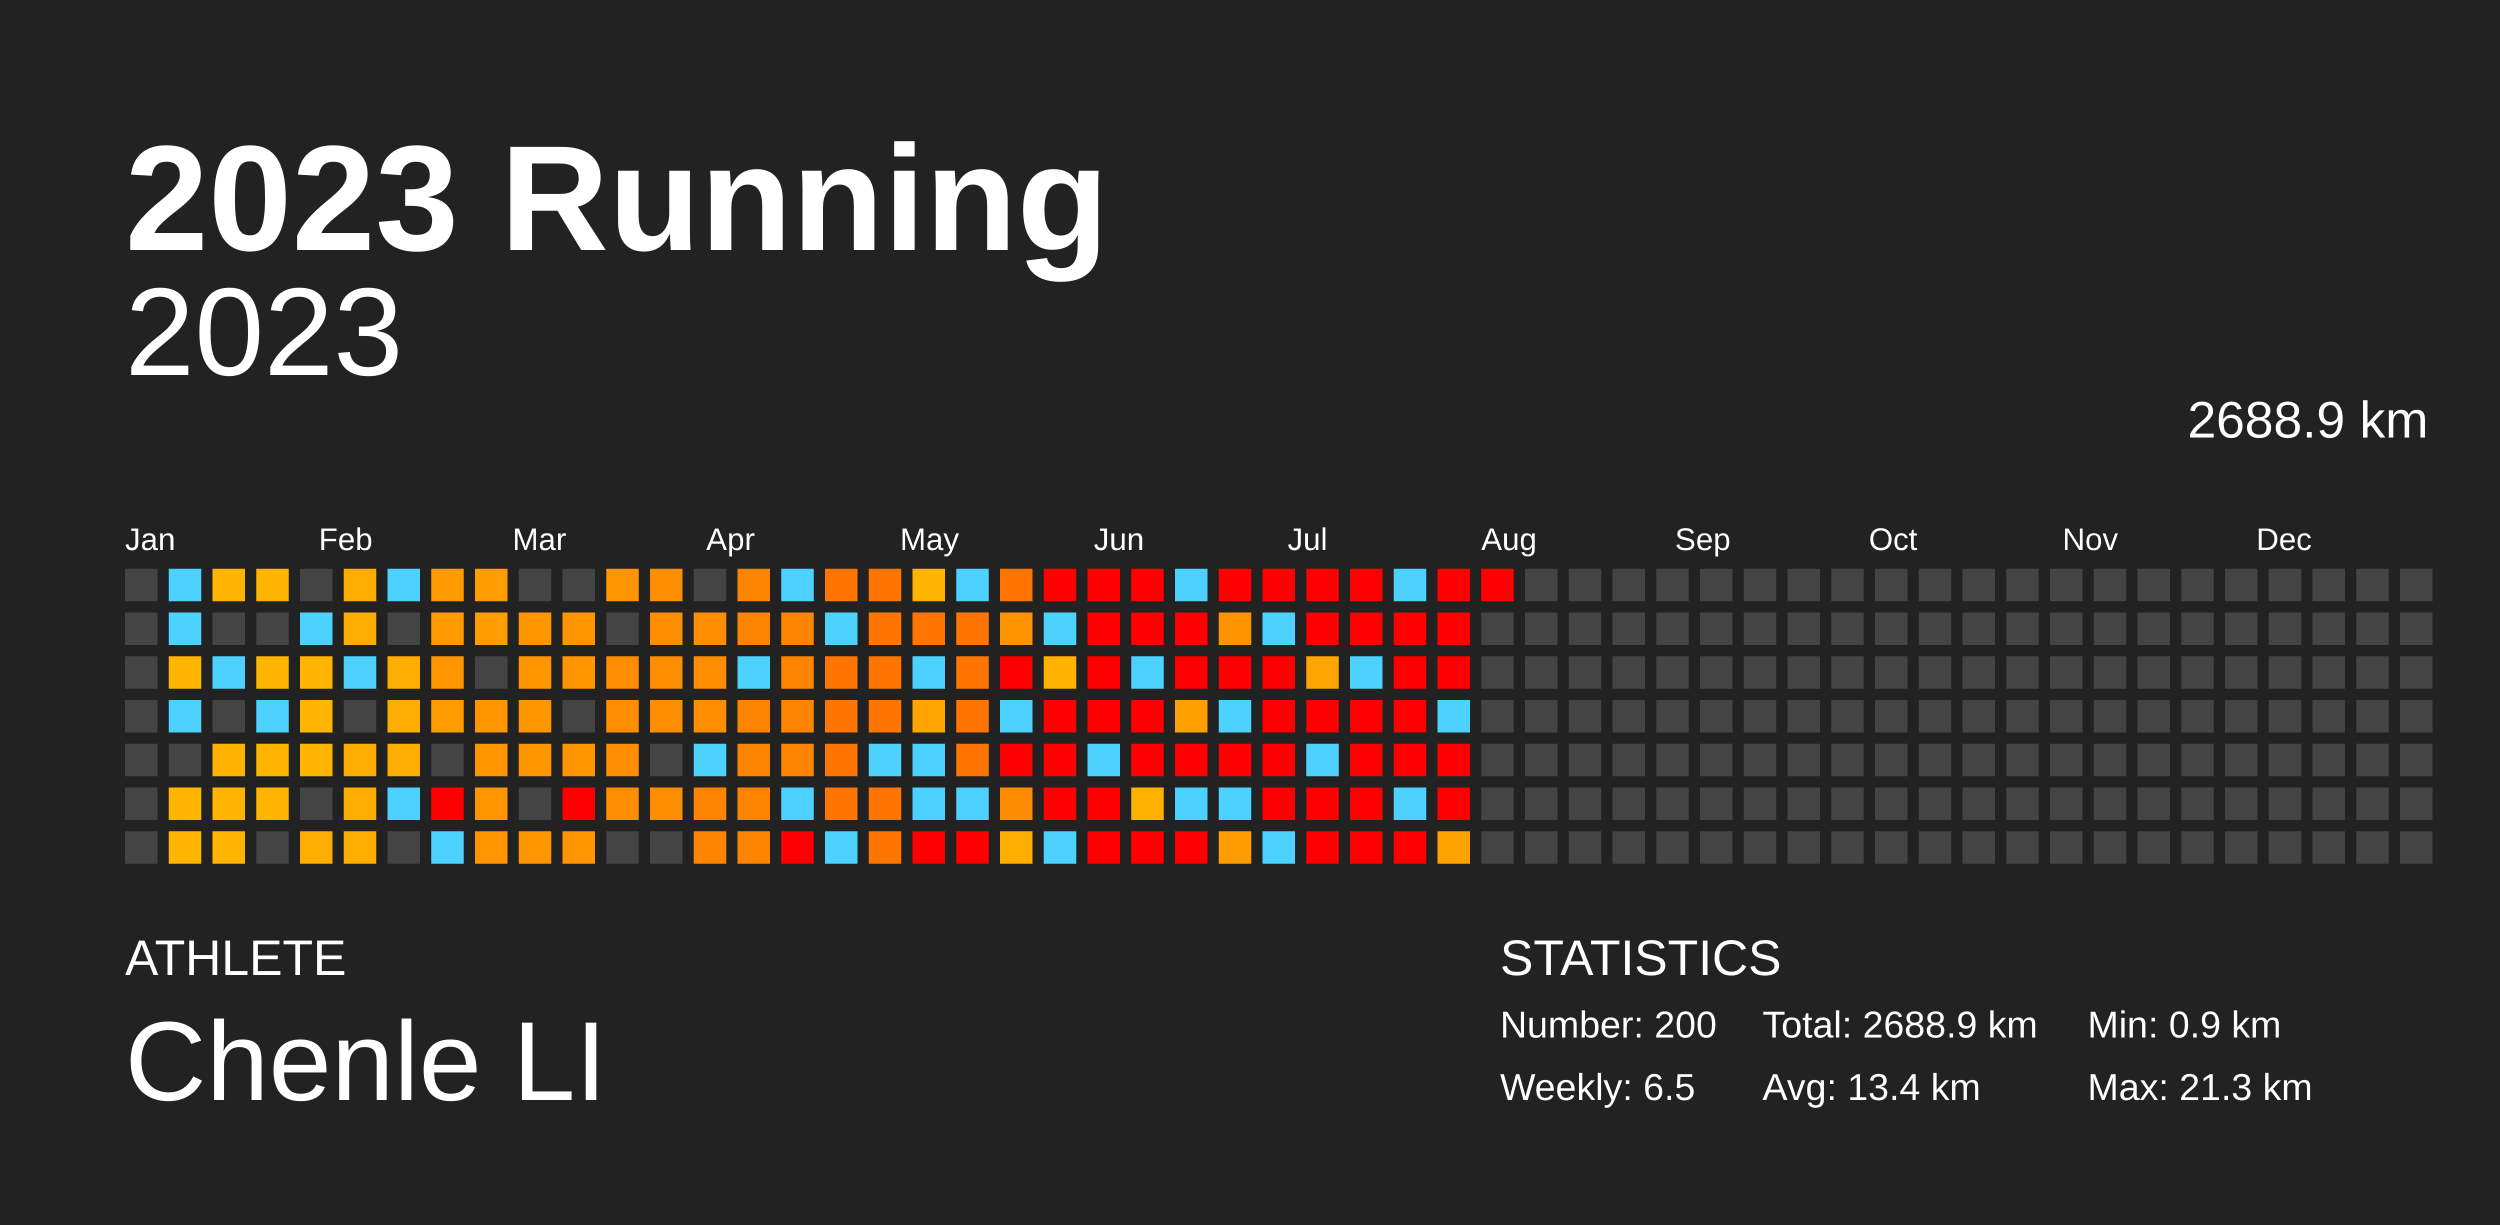
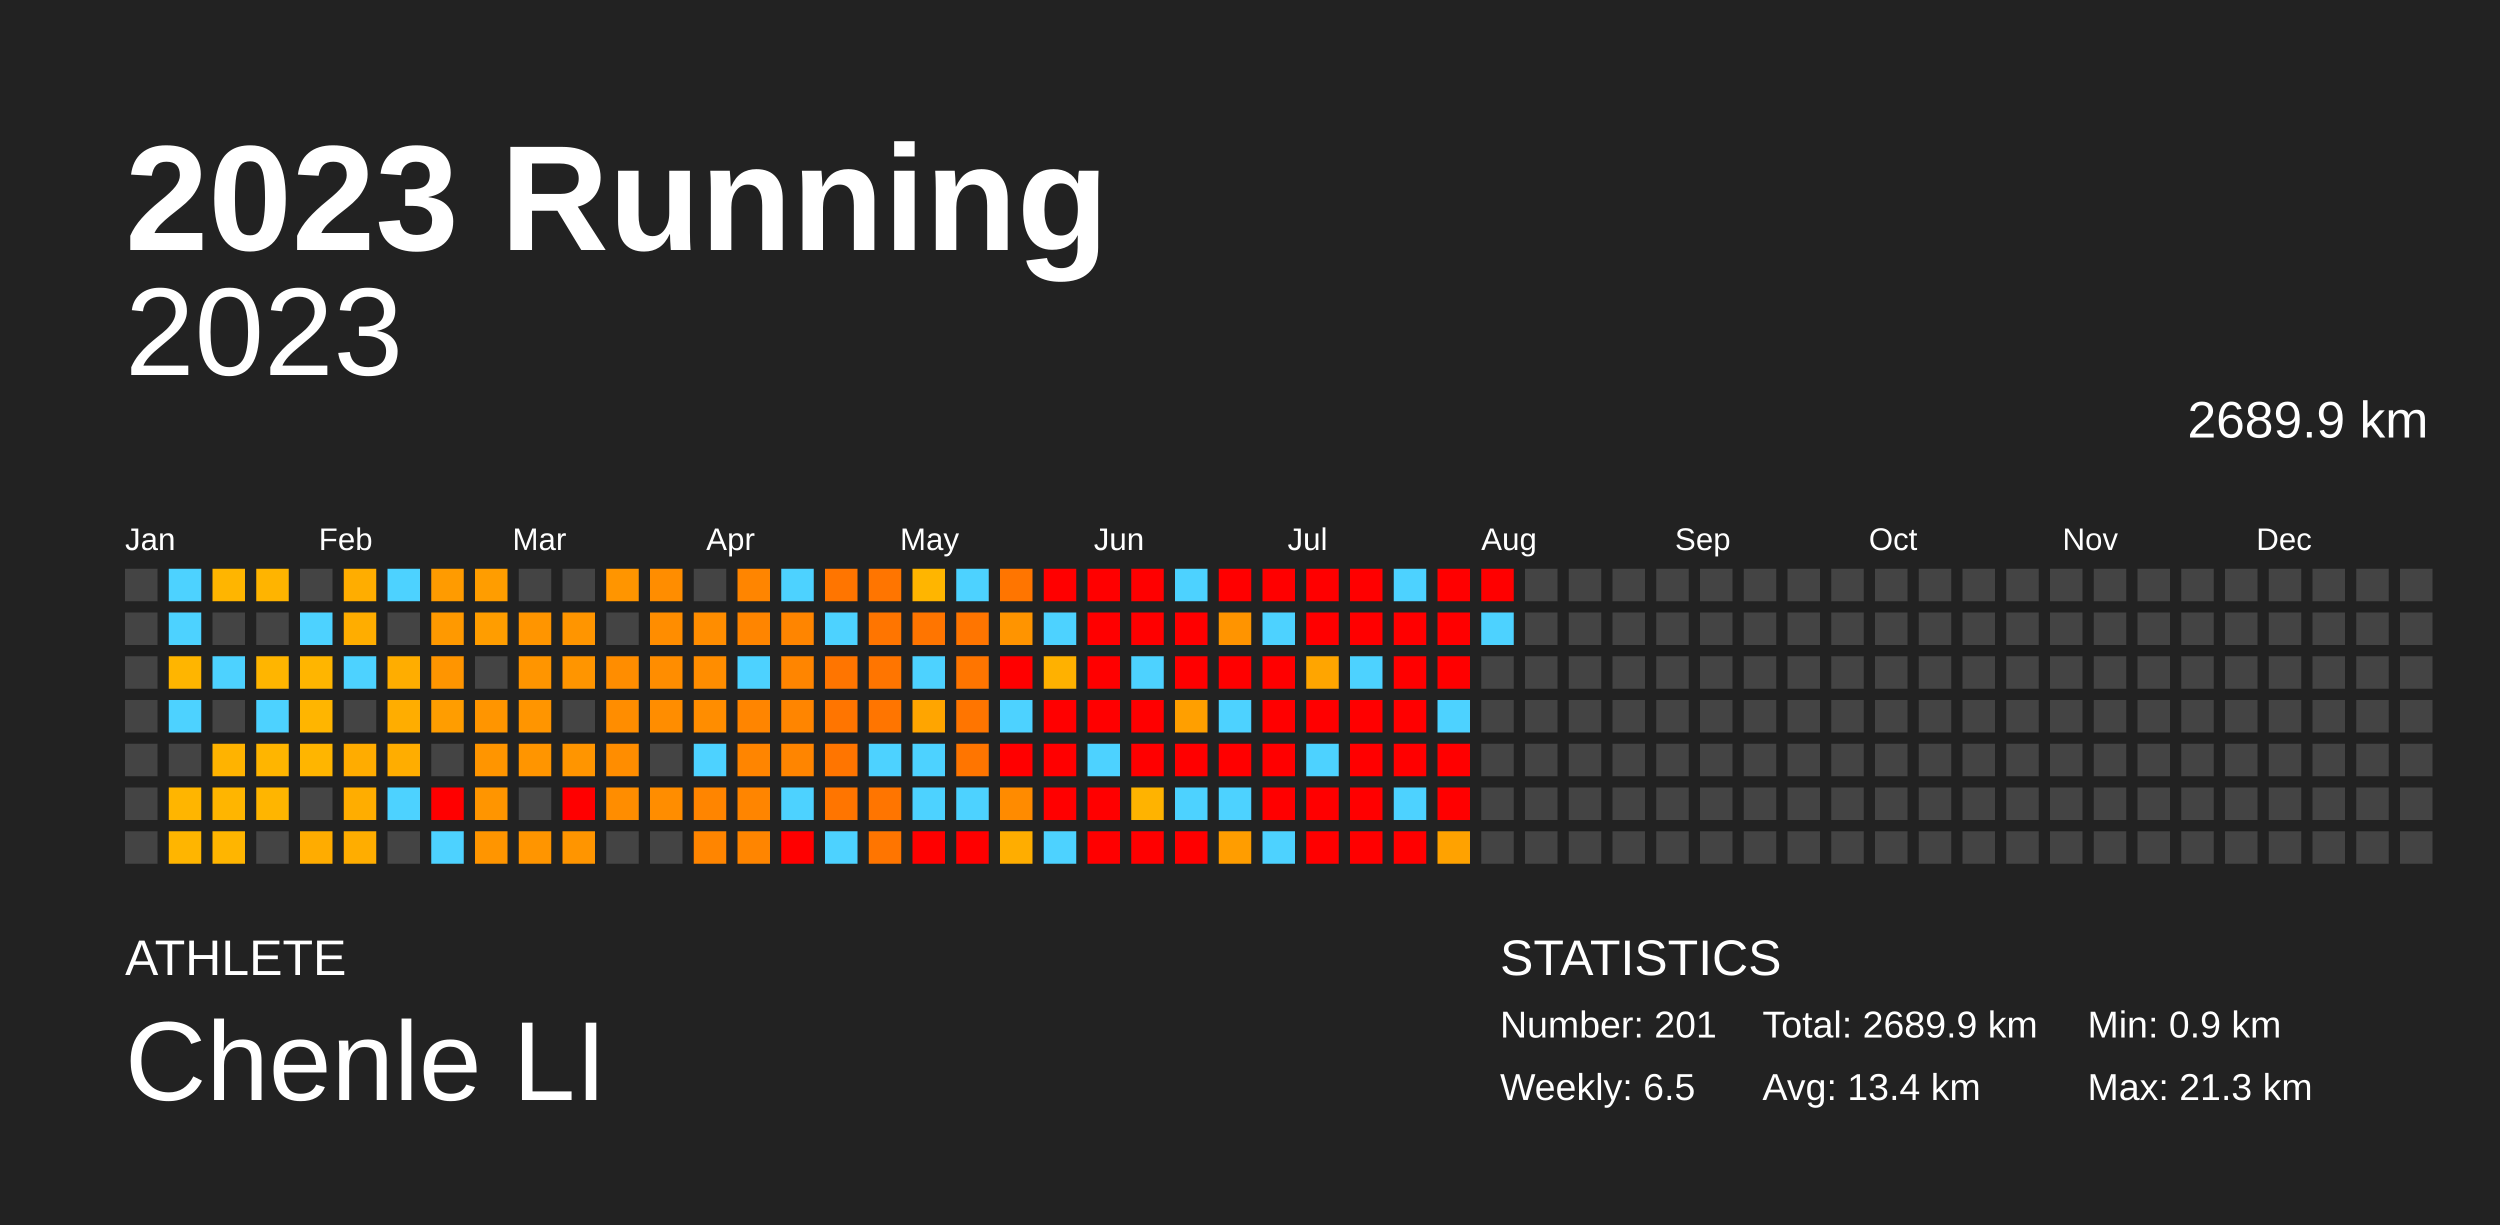
<svg xmlns="http://www.w3.org/2000/svg" baseProfile="full" height="98mm" version="1.1" viewBox="0,0,200,98" width="200mm">
  <defs />
  <rect fill="#222222" height="98" width="200" x="0" y="0" />
  <text fill="#FFFFFF" style="font-size:12px; font-family:Arial; font-weight:bold;" x="10" y="20">2023 Running</text>
  <text fill="#FFFFFF" style="font-size:4px; font-family:Arial" x="10" y="78">ATHLETE</text>
  <text fill="#FFFFFF" style="font-size:9px; font-family:Arial" x="10" y="88">Chenle LI</text>
  <text fill="#FFFFFF" style="font-size:4px; font-family:Arial" x="120" y="78">STATISTICS</text>
-   <text fill="#FFFFFF" style="font-size:3px; font-family:Arial" x="120" y="83">Number: 200</text>
+   <text fill="#FFFFFF" style="font-size:3px; font-family:Arial" x="120" y="83">Number: 201</text>
  <text fill="#FFFFFF" style="font-size:3px; font-family:Arial" x="120" y="88">Weekly: 6.5</text>
-   <text fill="#FFFFFF" style="font-size:3px; font-family:Arial" x="141" y="83">Total: 2688.9 km</text>
+   <text fill="#FFFFFF" style="font-size:3px; font-family:Arial" x="141" y="83">Total: 2689.9 km</text>
  <text fill="#FFFFFF" style="font-size:3px; font-family:Arial" x="141" y="88">Avg: 13.4 km</text>
  <text fill="#FFFFFF" style="font-size:3px; font-family:Arial" x="167" y="83">Min: 0.9 km</text>
  <text fill="#FFFFFF" style="font-size:3px; font-family:Arial" x="167" y="88">Max: 21.3 km</text>
  <text alignment-baseline="hanging" fill="#FFFFFF" style="font-size:10.0px; font-family:Arial;" x="10" y="30">2023</text>
-   <text alignment-baseline="hanging" fill="#FFFFFF" style="font-size:4.125px; font-family:Arial;" x="175" y="35">2688.9 km</text>
+   <text alignment-baseline="hanging" fill="#FFFFFF" style="font-size:4.125px; font-family:Arial;" x="175" y="35">2689.9 km</text>
  <text fill="#FFFFFF" style="font-size:2.5px; font-family:Arial" x="10.0" y="44">Jan</text>
  <text fill="#FFFFFF" style="font-size:2.5px; font-family:Arial" x="25.5" y="44">Feb</text>
  <text fill="#FFFFFF" style="font-size:2.5px; font-family:Arial" x="41.0" y="44">Mar</text>
  <text fill="#FFFFFF" style="font-size:2.5px; font-family:Arial" x="56.5" y="44">Apr</text>
  <text fill="#FFFFFF" style="font-size:2.5px; font-family:Arial" x="72.0" y="44">May</text>
  <text fill="#FFFFFF" style="font-size:2.5px; font-family:Arial" x="87.5" y="44">Jun</text>
  <text fill="#FFFFFF" style="font-size:2.5px; font-family:Arial" x="103.0" y="44">Jul</text>
  <text fill="#FFFFFF" style="font-size:2.5px; font-family:Arial" x="118.5" y="44">Aug</text>
  <text fill="#FFFFFF" style="font-size:2.5px; font-family:Arial" x="134.0" y="44">Sep</text>
  <text fill="#FFFFFF" style="font-size:2.5px; font-family:Arial" x="149.5" y="44">Oct</text>
  <text fill="#FFFFFF" style="font-size:2.5px; font-family:Arial" x="165.0" y="44">Nov</text>
  <text fill="#FFFFFF" style="font-size:2.5px; font-family:Arial" x="180.5" y="44">Dec</text>
  <rect fill="#444444" height="2.6" width="2.6" x="10.0" y="45.5" />
  <rect fill="#444444" height="2.6" width="2.6" x="10.0" y="49.0" />
  <rect fill="#444444" height="2.6" width="2.6" x="10.0" y="52.5" />
  <rect fill="#444444" height="2.6" width="2.6" x="10.0" y="56.0" />
  <rect fill="#444444" height="2.6" width="2.6" x="10.0" y="59.5" />
  <rect fill="#444444" height="2.6" width="2.6" x="10.0" y="63.0" />
  <rect fill="#444444" height="2.6" width="2.6" x="10.0" y="66.5" />
  <rect fill="#4dd2ff" height="2.6" width="2.6" x="13.5" y="45.5" />
  <rect fill="#4dd2ff" height="2.6" width="2.6" x="13.5" y="49.0" />
  <rect fill="#ffb500" height="2.6" width="2.6" x="13.5" y="52.5" />
  <rect fill="#4dd2ff" height="2.6" width="2.6" x="13.5" y="56.0" />
  <rect fill="#444444" height="2.6" width="2.6" x="13.5" y="59.5" />
  <rect fill="#ffb500" height="2.6" width="2.6" x="13.5" y="63.0" />
  <rect fill="#ffb500" height="2.6" width="2.6" x="13.5" y="66.5" />
  <rect fill="#ffb500" height="2.6" width="2.6" x="17.0" y="45.5" />
  <rect fill="#444444" height="2.6" width="2.6" x="17.0" y="49.0" />
  <rect fill="#4dd2ff" height="2.6" width="2.6" x="17.0" y="52.5" />
  <rect fill="#444444" height="2.6" width="2.6" x="17.0" y="56.0" />
  <rect fill="#ffb300" height="2.6" width="2.6" x="17.0" y="59.5" />
  <rect fill="#ffb500" height="2.6" width="2.6" x="17.0" y="63.0" />
  <rect fill="#ffb500" height="2.6" width="2.6" x="17.0" y="66.5" />
  <rect fill="#ffb400" height="2.6" width="2.6" x="20.5" y="45.5" />
  <rect fill="#444444" height="2.6" width="2.6" x="20.5" y="49.0" />
  <rect fill="#ffb500" height="2.6" width="2.6" x="20.5" y="52.5" />
  <rect fill="#4dd2ff" height="2.6" width="2.6" x="20.5" y="56.0" />
  <rect fill="#ffb500" height="2.6" width="2.6" x="20.5" y="59.5" />
  <rect fill="#ffb500" height="2.6" width="2.6" x="20.5" y="63.0" />
  <rect fill="#444444" height="2.6" width="2.6" x="20.5" y="66.5" />
  <rect fill="#444444" height="2.6" width="2.6" x="24.0" y="45.5" />
  <rect fill="#4dd2ff" height="2.6" width="2.6" x="24.0" y="49.0" />
  <rect fill="#ffb500" height="2.6" width="2.6" x="24.0" y="52.5" />
  <rect fill="#ffb500" height="2.6" width="2.6" x="24.0" y="56.0" />
  <rect fill="#ffb500" height="2.6" width="2.6" x="24.0" y="59.5" />
  <rect fill="#444444" height="2.6" width="2.6" x="24.0" y="63.0" />
  <rect fill="#ffac00" height="2.6" width="2.6" x="24.0" y="66.5" />
  <rect fill="#ffad00" height="2.6" width="2.6" x="27.5" y="45.5" />
  <rect fill="#ffad00" height="2.6" width="2.6" x="27.5" y="49.0" />
  <rect fill="#4dd2ff" height="2.6" width="2.6" x="27.5" y="52.5" />
  <rect fill="#444444" height="2.6" width="2.6" x="27.5" y="56.0" />
  <rect fill="#ffac00" height="2.6" width="2.6" x="27.5" y="59.5" />
  <rect fill="#ffad00" height="2.6" width="2.6" x="27.5" y="63.0" />
  <rect fill="#ffad00" height="2.6" width="2.6" x="27.5" y="66.5" />
  <rect fill="#4dd2ff" height="2.6" width="2.6" x="31.0" y="45.5" />
  <rect fill="#444444" height="2.6" width="2.6" x="31.0" y="49.0" />
  <rect fill="#ffad00" height="2.6" width="2.6" x="31.0" y="52.5" />
  <rect fill="#ffad00" height="2.6" width="2.6" x="31.0" y="56.0" />
  <rect fill="#ffad00" height="2.6" width="2.6" x="31.0" y="59.5" />
  <rect fill="#4dd2ff" height="2.6" width="2.6" x="31.0" y="63.0" />
  <rect fill="#444444" height="2.6" width="2.6" x="31.0" y="66.5" />
  <rect fill="#ff9b00" height="2.6" width="2.6" x="34.5" y="45.5" />
  <rect fill="#ff9900" height="2.6" width="2.6" x="34.5" y="49.0" />
  <rect fill="#ff9500" height="2.6" width="2.6" x="34.5" y="52.5" />
  <rect fill="#ff9d00" height="2.6" width="2.6" x="34.5" y="56.0" />
  <rect fill="#444444" height="2.6" width="2.6" x="34.5" y="59.5" />
  <rect fill="red" height="2.6" width="2.6" x="34.5" y="63.0" />
  <rect fill="#4dd2ff" height="2.6" width="2.6" x="34.5" y="66.5" />
  <rect fill="#ff9d00" height="2.6" width="2.6" x="38.0" y="45.5" />
  <rect fill="#ff9d00" height="2.6" width="2.6" x="38.0" y="49.0" />
  <rect fill="#444444" height="2.6" width="2.6" x="38.0" y="52.5" />
  <rect fill="#ff9500" height="2.6" width="2.6" x="38.0" y="56.0" />
  <rect fill="#ff9500" height="2.6" width="2.6" x="38.0" y="59.5" />
  <rect fill="#ff9500" height="2.6" width="2.6" x="38.0" y="63.0" />
  <rect fill="#ff9500" height="2.6" width="2.6" x="38.0" y="66.5" />
  <rect fill="#444444" height="2.6" width="2.6" x="41.5" y="45.5" />
  <rect fill="#ff9500" height="2.6" width="2.6" x="41.5" y="49.0" />
  <rect fill="#ff9500" height="2.6" width="2.6" x="41.5" y="52.5" />
  <rect fill="#ff9500" height="2.6" width="2.6" x="41.5" y="56.0" />
  <rect fill="#ff9500" height="2.6" width="2.6" x="41.5" y="59.5" />
  <rect fill="#444444" height="2.6" width="2.6" x="41.5" y="63.0" />
  <rect fill="#ff9500" height="2.6" width="2.6" x="41.5" y="66.5" />
  <rect fill="#444444" height="2.6" width="2.6" x="45.0" y="45.5" />
  <rect fill="#ff9500" height="2.6" width="2.6" x="45.0" y="49.0" />
  <rect fill="#ff9500" height="2.6" width="2.6" x="45.0" y="52.5" />
  <rect fill="#444444" height="2.6" width="2.6" x="45.0" y="56.0" />
  <rect fill="#ff9500" height="2.6" width="2.6" x="45.0" y="59.5" />
  <rect fill="red" height="2.6" width="2.6" x="45.0" y="63.0" />
  <rect fill="#ff9500" height="2.6" width="2.6" x="45.0" y="66.5" />
  <rect fill="#ff9500" height="2.6" width="2.6" x="48.5" y="45.5" />
  <rect fill="#444444" height="2.6" width="2.6" x="48.5" y="49.0" />
  <rect fill="#ff8d00" height="2.6" width="2.6" x="48.5" y="52.5" />
  <rect fill="#ff8d00" height="2.6" width="2.6" x="48.5" y="56.0" />
  <rect fill="#ff8d00" height="2.6" width="2.6" x="48.5" y="59.5" />
  <rect fill="#ff8d00" height="2.6" width="2.6" x="48.5" y="63.0" />
  <rect fill="#444444" height="2.6" width="2.6" x="48.5" y="66.5" />
  <rect fill="#ff8d00" height="2.6" width="2.6" x="52.0" y="45.5" />
  <rect fill="#ff8d00" height="2.6" width="2.6" x="52.0" y="49.0" />
  <rect fill="#ff8d00" height="2.6" width="2.6" x="52.0" y="52.5" />
  <rect fill="#ff8d00" height="2.6" width="2.6" x="52.0" y="56.0" />
  <rect fill="#444444" height="2.6" width="2.6" x="52.0" y="59.5" />
  <rect fill="#ff8d00" height="2.6" width="2.6" x="52.0" y="63.0" />
  <rect fill="#444444" height="2.6" width="2.6" x="52.0" y="66.5" />
  <rect fill="#444444" height="2.6" width="2.6" x="55.5" y="45.5" />
  <rect fill="#ff8d00" height="2.6" width="2.6" x="55.5" y="49.0" />
  <rect fill="#ff8d00" height="2.6" width="2.6" x="55.5" y="52.5" />
  <rect fill="#ff8d00" height="2.6" width="2.6" x="55.5" y="56.0" />
  <rect fill="#4dd2ff" height="2.6" width="2.6" x="55.5" y="59.5" />
  <rect fill="#ff8500" height="2.6" width="2.6" x="55.5" y="63.0" />
  <rect fill="#ff8500" height="2.6" width="2.6" x="55.5" y="66.5" />
  <rect fill="#ff8500" height="2.6" width="2.6" x="59.0" y="45.5" />
  <rect fill="#ff8500" height="2.6" width="2.6" x="59.0" y="49.0" />
  <rect fill="#4dd2ff" height="2.6" width="2.6" x="59.0" y="52.5" />
  <rect fill="#ff8500" height="2.6" width="2.6" x="59.0" y="56.0" />
  <rect fill="#ff8500" height="2.6" width="2.6" x="59.0" y="59.5" />
  <rect fill="#ff8500" height="2.6" width="2.6" x="59.0" y="63.0" />
  <rect fill="#ff8500" height="2.6" width="2.6" x="59.0" y="66.5" />
  <rect fill="#4dd2ff" height="2.6" width="2.6" x="62.5" y="45.5" />
  <rect fill="#ff8500" height="2.6" width="2.6" x="62.5" y="49.0" />
  <rect fill="#ff8500" height="2.6" width="2.6" x="62.5" y="52.5" />
  <rect fill="#ff8500" height="2.6" width="2.6" x="62.5" y="56.0" />
  <rect fill="#ff8500" height="2.6" width="2.6" x="62.5" y="59.5" />
  <rect fill="#4dd2ff" height="2.6" width="2.6" x="62.5" y="63.0" />
  <rect fill="red" height="2.6" width="2.6" x="62.5" y="66.5" />
  <rect fill="#ff7500" height="2.6" width="2.6" x="66.0" y="45.5" />
  <rect fill="#4dd2ff" height="2.6" width="2.6" x="66.0" y="49.0" />
  <rect fill="#ff7500" height="2.6" width="2.6" x="66.0" y="52.5" />
  <rect fill="#ff7500" height="2.6" width="2.6" x="66.0" y="56.0" />
  <rect fill="#ff7500" height="2.6" width="2.6" x="66.0" y="59.5" />
  <rect fill="#ff7500" height="2.6" width="2.6" x="66.0" y="63.0" />
  <rect fill="#4dd2ff" height="2.6" width="2.6" x="66.0" y="66.5" />
  <rect fill="#ff7500" height="2.6" width="2.6" x="69.5" y="45.5" />
  <rect fill="#ff7500" height="2.6" width="2.6" x="69.5" y="49.0" />
  <rect fill="#ff7500" height="2.6" width="2.6" x="69.5" y="52.5" />
  <rect fill="#ff7500" height="2.6" width="2.6" x="69.5" y="56.0" />
  <rect fill="#4dd2ff" height="2.6" width="2.6" x="69.5" y="59.5" />
  <rect fill="#ff7500" height="2.6" width="2.6" x="69.5" y="63.0" />
  <rect fill="#ff7500" height="2.6" width="2.6" x="69.5" y="66.5" />
  <rect fill="#ffb500" height="2.6" width="2.6" x="73.0" y="45.5" />
  <rect fill="#ff7500" height="2.6" width="2.6" x="73.0" y="49.0" />
  <rect fill="#4dd2ff" height="2.6" width="2.6" x="73.0" y="52.5" />
  <rect fill="#ffa500" height="2.6" width="2.6" x="73.0" y="56.0" />
  <rect fill="#4dd2ff" height="2.6" width="2.6" x="73.0" y="59.5" />
  <rect fill="#4dd2ff" height="2.6" width="2.6" x="73.0" y="63.0" />
  <rect fill="red" height="2.6" width="2.6" x="73.0" y="66.5" />
  <rect fill="#4dd2ff" height="2.6" width="2.6" x="76.5" y="45.5" />
  <rect fill="#ff7500" height="2.6" width="2.6" x="76.5" y="49.0" />
  <rect fill="#ff7500" height="2.6" width="2.6" x="76.5" y="52.5" />
  <rect fill="#ff7500" height="2.6" width="2.6" x="76.5" y="56.0" />
  <rect fill="#ff7500" height="2.6" width="2.6" x="76.5" y="59.5" />
  <rect fill="#4dd2ff" height="2.6" width="2.6" x="76.5" y="63.0" />
  <rect fill="red" height="2.6" width="2.6" x="76.5" y="66.5" />
  <rect fill="#ff7500" height="2.6" width="2.6" x="80.0" y="45.5" />
  <rect fill="#ff9400" height="2.6" width="2.6" x="80.0" y="49.0" />
  <rect fill="red" height="2.6" width="2.6" x="80.0" y="52.5" />
  <rect fill="#4dd2ff" height="2.6" width="2.6" x="80.0" y="56.0" />
  <rect fill="red" height="2.6" width="2.6" x="80.0" y="59.5" />
  <rect fill="#ff8b00" height="2.6" width="2.6" x="80.0" y="63.0" />
  <rect fill="#ffad00" height="2.6" width="2.6" x="80.0" y="66.5" />
  <rect fill="red" height="2.6" width="2.6" x="83.5" y="45.5" />
  <rect fill="#4dd2ff" height="2.6" width="2.6" x="83.5" y="49.0" />
  <rect fill="#ffb100" height="2.6" width="2.6" x="83.5" y="52.5" />
  <rect fill="red" height="2.6" width="2.6" x="83.5" y="56.0" />
  <rect fill="red" height="2.6" width="2.6" x="83.5" y="59.5" />
  <rect fill="red" height="2.6" width="2.6" x="83.5" y="63.0" />
  <rect fill="#4dd2ff" height="2.6" width="2.6" x="83.5" y="66.5" />
  <rect fill="red" height="2.6" width="2.6" x="87.0" y="45.5" />
  <rect fill="red" height="2.6" width="2.6" x="87.0" y="49.0" />
  <rect fill="red" height="2.6" width="2.6" x="87.0" y="52.5" />
  <rect fill="red" height="2.6" width="2.6" x="87.0" y="56.0" />
  <rect fill="#4dd2ff" height="2.6" width="2.6" x="87.0" y="59.5" />
  <rect fill="red" height="2.6" width="2.6" x="87.0" y="63.0" />
  <rect fill="red" height="2.6" width="2.6" x="87.0" y="66.5" />
  <rect fill="red" height="2.6" width="2.6" x="90.5" y="45.5" />
  <rect fill="red" height="2.6" width="2.6" x="90.5" y="49.0" />
  <rect fill="#4dd2ff" height="2.6" width="2.6" x="90.5" y="52.5" />
  <rect fill="red" height="2.6" width="2.6" x="90.5" y="56.0" />
  <rect fill="red" height="2.6" width="2.6" x="90.5" y="59.5" />
  <rect fill="#ffb300" height="2.6" width="2.6" x="90.5" y="63.0" />
  <rect fill="red" height="2.6" width="2.6" x="90.5" y="66.5" />
  <rect fill="#4dd2ff" height="2.6" width="2.6" x="94.0" y="45.5" />
  <rect fill="red" height="2.6" width="2.6" x="94.0" y="49.0" />
  <rect fill="red" height="2.6" width="2.6" x="94.0" y="52.5" />
  <rect fill="#ff9f00" height="2.6" width="2.6" x="94.0" y="56.0" />
  <rect fill="red" height="2.6" width="2.6" x="94.0" y="59.5" />
  <rect fill="#4dd2ff" height="2.6" width="2.6" x="94.0" y="63.0" />
  <rect fill="red" height="2.6" width="2.6" x="94.0" y="66.5" />
  <rect fill="red" height="2.6" width="2.6" x="97.5" y="45.5" />
  <rect fill="#ff9400" height="2.6" width="2.6" x="97.5" y="49.0" />
  <rect fill="red" height="2.6" width="2.6" x="97.5" y="52.5" />
  <rect fill="#4dd2ff" height="2.6" width="2.6" x="97.5" y="56.0" />
  <rect fill="red" height="2.6" width="2.6" x="97.5" y="59.5" />
  <rect fill="#4dd2ff" height="2.6" width="2.6" x="97.5" y="63.0" />
  <rect fill="#ff9d00" height="2.6" width="2.6" x="97.5" y="66.5" />
  <rect fill="red" height="2.6" width="2.6" x="101.0" y="45.5" />
  <rect fill="#4dd2ff" height="2.6" width="2.6" x="101.0" y="49.0" />
  <rect fill="red" height="2.6" width="2.6" x="101.0" y="52.5" />
  <rect fill="red" height="2.6" width="2.6" x="101.0" y="56.0" />
  <rect fill="red" height="2.6" width="2.6" x="101.0" y="59.5" />
  <rect fill="red" height="2.6" width="2.6" x="101.0" y="63.0" />
  <rect fill="#4dd2ff" height="2.6" width="2.6" x="101.0" y="66.5" />
  <rect fill="red" height="2.6" width="2.6" x="104.5" y="45.5" />
  <rect fill="red" height="2.6" width="2.6" x="104.5" y="49.0" />
  <rect fill="#ffa500" height="2.6" width="2.6" x="104.5" y="52.5" />
  <rect fill="red" height="2.6" width="2.6" x="104.5" y="56.0" />
  <rect fill="#4dd2ff" height="2.6" width="2.6" x="104.5" y="59.5" />
  <rect fill="red" height="2.6" width="2.6" x="104.5" y="63.0" />
  <rect fill="red" height="2.6" width="2.6" x="104.5" y="66.5" />
  <rect fill="red" height="2.6" width="2.6" x="108.0" y="45.5" />
  <rect fill="red" height="2.6" width="2.6" x="108.0" y="49.0" />
  <rect fill="#4dd2ff" height="2.6" width="2.6" x="108.0" y="52.5" />
  <rect fill="red" height="2.6" width="2.6" x="108.0" y="56.0" />
  <rect fill="red" height="2.6" width="2.6" x="108.0" y="59.5" />
  <rect fill="red" height="2.6" width="2.6" x="108.0" y="63.0" />
  <rect fill="red" height="2.6" width="2.6" x="108.0" y="66.5" />
  <rect fill="#4dd2ff" height="2.6" width="2.6" x="111.5" y="45.5" />
  <rect fill="red" height="2.6" width="2.6" x="111.5" y="49.0" />
  <rect fill="red" height="2.6" width="2.6" x="111.5" y="52.5" />
  <rect fill="red" height="2.6" width="2.6" x="111.5" y="56.0" />
  <rect fill="red" height="2.6" width="2.6" x="111.5" y="59.5" />
  <rect fill="#4dd2ff" height="2.6" width="2.6" x="111.5" y="63.0" />
  <rect fill="red" height="2.6" width="2.6" x="111.5" y="66.5" />
  <rect fill="red" height="2.6" width="2.6" x="115.0" y="45.5" />
  <rect fill="red" height="2.6" width="2.6" x="115.0" y="49.0" />
  <rect fill="red" height="2.6" width="2.6" x="115.0" y="52.5" />
  <rect fill="#4dd2ff" height="2.6" width="2.6" x="115.0" y="56.0" />
  <rect fill="red" height="2.6" width="2.6" x="115.0" y="59.5" />
  <rect fill="red" height="2.6" width="2.6" x="115.0" y="63.0" />
  <rect fill="#ffa200" height="2.6" width="2.6" x="115.0" y="66.5" />
  <rect fill="red" height="2.6" width="2.6" x="118.5" y="45.5" />
-   <rect fill="#444444" height="2.6" width="2.6" x="118.5" y="49.0" />
+   <rect fill="#4dd2ff" height="2.6" width="2.6" x="118.5" y="49.0" />
  <rect fill="#444444" height="2.6" width="2.6" x="118.5" y="52.5" />
  <rect fill="#444444" height="2.6" width="2.6" x="118.5" y="56.0" />
  <rect fill="#444444" height="2.6" width="2.6" x="118.5" y="59.5" />
  <rect fill="#444444" height="2.6" width="2.6" x="118.5" y="63.0" />
  <rect fill="#444444" height="2.6" width="2.6" x="118.5" y="66.5" />
  <rect fill="#444444" height="2.6" width="2.6" x="122.0" y="45.5" />
  <rect fill="#444444" height="2.6" width="2.6" x="122.0" y="49.0" />
  <rect fill="#444444" height="2.6" width="2.6" x="122.0" y="52.5" />
  <rect fill="#444444" height="2.6" width="2.6" x="122.0" y="56.0" />
  <rect fill="#444444" height="2.6" width="2.6" x="122.0" y="59.5" />
  <rect fill="#444444" height="2.6" width="2.6" x="122.0" y="63.0" />
  <rect fill="#444444" height="2.6" width="2.6" x="122.0" y="66.5" />
  <rect fill="#444444" height="2.6" width="2.6" x="125.5" y="45.5" />
  <rect fill="#444444" height="2.6" width="2.6" x="125.5" y="49.0" />
  <rect fill="#444444" height="2.6" width="2.6" x="125.5" y="52.5" />
  <rect fill="#444444" height="2.6" width="2.6" x="125.5" y="56.0" />
  <rect fill="#444444" height="2.6" width="2.6" x="125.5" y="59.5" />
  <rect fill="#444444" height="2.6" width="2.6" x="125.5" y="63.0" />
  <rect fill="#444444" height="2.6" width="2.6" x="125.5" y="66.5" />
  <rect fill="#444444" height="2.6" width="2.6" x="129.0" y="45.5" />
  <rect fill="#444444" height="2.6" width="2.6" x="129.0" y="49.0" />
  <rect fill="#444444" height="2.6" width="2.6" x="129.0" y="52.5" />
  <rect fill="#444444" height="2.6" width="2.6" x="129.0" y="56.0" />
  <rect fill="#444444" height="2.6" width="2.6" x="129.0" y="59.5" />
  <rect fill="#444444" height="2.6" width="2.6" x="129.0" y="63.0" />
  <rect fill="#444444" height="2.6" width="2.6" x="129.0" y="66.5" />
  <rect fill="#444444" height="2.6" width="2.6" x="132.5" y="45.5" />
  <rect fill="#444444" height="2.6" width="2.6" x="132.5" y="49.0" />
  <rect fill="#444444" height="2.6" width="2.6" x="132.5" y="52.5" />
  <rect fill="#444444" height="2.6" width="2.6" x="132.5" y="56.0" />
  <rect fill="#444444" height="2.6" width="2.6" x="132.5" y="59.5" />
  <rect fill="#444444" height="2.6" width="2.6" x="132.5" y="63.0" />
  <rect fill="#444444" height="2.6" width="2.6" x="132.5" y="66.5" />
  <rect fill="#444444" height="2.6" width="2.6" x="136.0" y="45.5" />
  <rect fill="#444444" height="2.6" width="2.6" x="136.0" y="49.0" />
  <rect fill="#444444" height="2.6" width="2.6" x="136.0" y="52.5" />
  <rect fill="#444444" height="2.6" width="2.6" x="136.0" y="56.0" />
  <rect fill="#444444" height="2.6" width="2.6" x="136.0" y="59.5" />
  <rect fill="#444444" height="2.6" width="2.6" x="136.0" y="63.0" />
  <rect fill="#444444" height="2.6" width="2.6" x="136.0" y="66.5" />
  <rect fill="#444444" height="2.6" width="2.6" x="139.5" y="45.5" />
  <rect fill="#444444" height="2.6" width="2.6" x="139.5" y="49.0" />
  <rect fill="#444444" height="2.6" width="2.6" x="139.5" y="52.5" />
  <rect fill="#444444" height="2.6" width="2.6" x="139.5" y="56.0" />
  <rect fill="#444444" height="2.6" width="2.6" x="139.5" y="59.5" />
  <rect fill="#444444" height="2.6" width="2.6" x="139.5" y="63.0" />
  <rect fill="#444444" height="2.6" width="2.6" x="139.5" y="66.5" />
  <rect fill="#444444" height="2.6" width="2.6" x="143.0" y="45.5" />
  <rect fill="#444444" height="2.6" width="2.6" x="143.0" y="49.0" />
  <rect fill="#444444" height="2.6" width="2.6" x="143.0" y="52.5" />
  <rect fill="#444444" height="2.6" width="2.6" x="143.0" y="56.0" />
  <rect fill="#444444" height="2.6" width="2.6" x="143.0" y="59.5" />
  <rect fill="#444444" height="2.6" width="2.6" x="143.0" y="63.0" />
  <rect fill="#444444" height="2.6" width="2.6" x="143.0" y="66.5" />
  <rect fill="#444444" height="2.6" width="2.6" x="146.5" y="45.5" />
  <rect fill="#444444" height="2.6" width="2.6" x="146.5" y="49.0" />
  <rect fill="#444444" height="2.6" width="2.6" x="146.5" y="52.5" />
  <rect fill="#444444" height="2.6" width="2.6" x="146.5" y="56.0" />
  <rect fill="#444444" height="2.6" width="2.6" x="146.5" y="59.5" />
  <rect fill="#444444" height="2.6" width="2.6" x="146.5" y="63.0" />
  <rect fill="#444444" height="2.6" width="2.6" x="146.5" y="66.5" />
  <rect fill="#444444" height="2.6" width="2.6" x="150.0" y="45.5" />
  <rect fill="#444444" height="2.6" width="2.6" x="150.0" y="49.0" />
  <rect fill="#444444" height="2.6" width="2.6" x="150.0" y="52.5" />
  <rect fill="#444444" height="2.6" width="2.6" x="150.0" y="56.0" />
  <rect fill="#444444" height="2.6" width="2.6" x="150.0" y="59.5" />
  <rect fill="#444444" height="2.6" width="2.6" x="150.0" y="63.0" />
  <rect fill="#444444" height="2.6" width="2.6" x="150.0" y="66.5" />
  <rect fill="#444444" height="2.6" width="2.6" x="153.5" y="45.5" />
  <rect fill="#444444" height="2.6" width="2.6" x="153.5" y="49.0" />
  <rect fill="#444444" height="2.6" width="2.6" x="153.5" y="52.5" />
  <rect fill="#444444" height="2.6" width="2.6" x="153.5" y="56.0" />
  <rect fill="#444444" height="2.6" width="2.6" x="153.5" y="59.5" />
  <rect fill="#444444" height="2.6" width="2.6" x="153.5" y="63.0" />
  <rect fill="#444444" height="2.6" width="2.6" x="153.5" y="66.5" />
  <rect fill="#444444" height="2.6" width="2.6" x="157.0" y="45.5" />
  <rect fill="#444444" height="2.6" width="2.6" x="157.0" y="49.0" />
  <rect fill="#444444" height="2.6" width="2.6" x="157.0" y="52.5" />
  <rect fill="#444444" height="2.6" width="2.6" x="157.0" y="56.0" />
  <rect fill="#444444" height="2.6" width="2.6" x="157.0" y="59.5" />
  <rect fill="#444444" height="2.6" width="2.6" x="157.0" y="63.0" />
  <rect fill="#444444" height="2.6" width="2.6" x="157.0" y="66.5" />
  <rect fill="#444444" height="2.6" width="2.6" x="160.5" y="45.5" />
  <rect fill="#444444" height="2.6" width="2.6" x="160.5" y="49.0" />
  <rect fill="#444444" height="2.6" width="2.6" x="160.5" y="52.5" />
  <rect fill="#444444" height="2.6" width="2.6" x="160.5" y="56.0" />
  <rect fill="#444444" height="2.6" width="2.6" x="160.5" y="59.5" />
  <rect fill="#444444" height="2.6" width="2.6" x="160.5" y="63.0" />
  <rect fill="#444444" height="2.6" width="2.6" x="160.5" y="66.5" />
  <rect fill="#444444" height="2.6" width="2.6" x="164.0" y="45.5" />
  <rect fill="#444444" height="2.6" width="2.6" x="164.0" y="49.0" />
  <rect fill="#444444" height="2.6" width="2.6" x="164.0" y="52.5" />
  <rect fill="#444444" height="2.6" width="2.6" x="164.0" y="56.0" />
  <rect fill="#444444" height="2.6" width="2.6" x="164.0" y="59.5" />
  <rect fill="#444444" height="2.6" width="2.6" x="164.0" y="63.0" />
  <rect fill="#444444" height="2.6" width="2.6" x="164.0" y="66.5" />
  <rect fill="#444444" height="2.6" width="2.6" x="167.5" y="45.5" />
  <rect fill="#444444" height="2.6" width="2.6" x="167.5" y="49.0" />
  <rect fill="#444444" height="2.6" width="2.6" x="167.5" y="52.5" />
  <rect fill="#444444" height="2.6" width="2.6" x="167.5" y="56.0" />
  <rect fill="#444444" height="2.6" width="2.6" x="167.5" y="59.5" />
  <rect fill="#444444" height="2.6" width="2.6" x="167.5" y="63.0" />
  <rect fill="#444444" height="2.6" width="2.6" x="167.5" y="66.5" />
  <rect fill="#444444" height="2.6" width="2.6" x="171.0" y="45.5" />
  <rect fill="#444444" height="2.6" width="2.6" x="171.0" y="49.0" />
  <rect fill="#444444" height="2.6" width="2.6" x="171.0" y="52.5" />
  <rect fill="#444444" height="2.6" width="2.6" x="171.0" y="56.0" />
  <rect fill="#444444" height="2.6" width="2.6" x="171.0" y="59.5" />
  <rect fill="#444444" height="2.6" width="2.6" x="171.0" y="63.0" />
  <rect fill="#444444" height="2.6" width="2.6" x="171.0" y="66.5" />
  <rect fill="#444444" height="2.6" width="2.6" x="174.5" y="45.5" />
  <rect fill="#444444" height="2.6" width="2.6" x="174.5" y="49.0" />
  <rect fill="#444444" height="2.6" width="2.6" x="174.5" y="52.5" />
  <rect fill="#444444" height="2.6" width="2.6" x="174.5" y="56.0" />
  <rect fill="#444444" height="2.6" width="2.6" x="174.5" y="59.5" />
  <rect fill="#444444" height="2.6" width="2.6" x="174.5" y="63.0" />
  <rect fill="#444444" height="2.6" width="2.6" x="174.5" y="66.5" />
  <rect fill="#444444" height="2.6" width="2.6" x="178.0" y="45.5" />
  <rect fill="#444444" height="2.6" width="2.6" x="178.0" y="49.0" />
  <rect fill="#444444" height="2.6" width="2.6" x="178.0" y="52.5" />
  <rect fill="#444444" height="2.6" width="2.6" x="178.0" y="56.0" />
  <rect fill="#444444" height="2.6" width="2.6" x="178.0" y="59.5" />
  <rect fill="#444444" height="2.6" width="2.6" x="178.0" y="63.0" />
  <rect fill="#444444" height="2.6" width="2.6" x="178.0" y="66.5" />
  <rect fill="#444444" height="2.6" width="2.6" x="181.5" y="45.5" />
  <rect fill="#444444" height="2.6" width="2.6" x="181.5" y="49.0" />
  <rect fill="#444444" height="2.6" width="2.6" x="181.5" y="52.5" />
  <rect fill="#444444" height="2.6" width="2.6" x="181.5" y="56.0" />
  <rect fill="#444444" height="2.6" width="2.6" x="181.5" y="59.5" />
  <rect fill="#444444" height="2.6" width="2.6" x="181.5" y="63.0" />
  <rect fill="#444444" height="2.6" width="2.6" x="181.5" y="66.5" />
  <rect fill="#444444" height="2.6" width="2.6" x="185.0" y="45.5" />
  <rect fill="#444444" height="2.6" width="2.6" x="185.0" y="49.0" />
  <rect fill="#444444" height="2.6" width="2.6" x="185.0" y="52.5" />
  <rect fill="#444444" height="2.6" width="2.6" x="185.0" y="56.0" />
  <rect fill="#444444" height="2.6" width="2.6" x="185.0" y="59.5" />
  <rect fill="#444444" height="2.6" width="2.6" x="185.0" y="63.0" />
  <rect fill="#444444" height="2.6" width="2.6" x="185.0" y="66.5" />
  <rect fill="#444444" height="2.6" width="2.6" x="188.5" y="45.5" />
  <rect fill="#444444" height="2.6" width="2.6" x="188.5" y="49.0" />
  <rect fill="#444444" height="2.6" width="2.6" x="188.5" y="52.5" />
  <rect fill="#444444" height="2.6" width="2.6" x="188.5" y="56.0" />
  <rect fill="#444444" height="2.6" width="2.6" x="188.5" y="59.5" />
  <rect fill="#444444" height="2.6" width="2.6" x="188.5" y="63.0" />
  <rect fill="#444444" height="2.6" width="2.6" x="188.5" y="66.5" />
  <rect fill="#444444" height="2.6" width="2.6" x="192.0" y="45.5" />
  <rect fill="#444444" height="2.6" width="2.6" x="192.0" y="49.0" />
  <rect fill="#444444" height="2.6" width="2.6" x="192.0" y="52.5" />
  <rect fill="#444444" height="2.6" width="2.6" x="192.0" y="56.0" />
  <rect fill="#444444" height="2.6" width="2.6" x="192.0" y="59.5" />
  <rect fill="#444444" height="2.6" width="2.6" x="192.0" y="63.0" />
  <rect fill="#444444" height="2.6" width="2.6" x="192.0" y="66.5" />
</svg>
